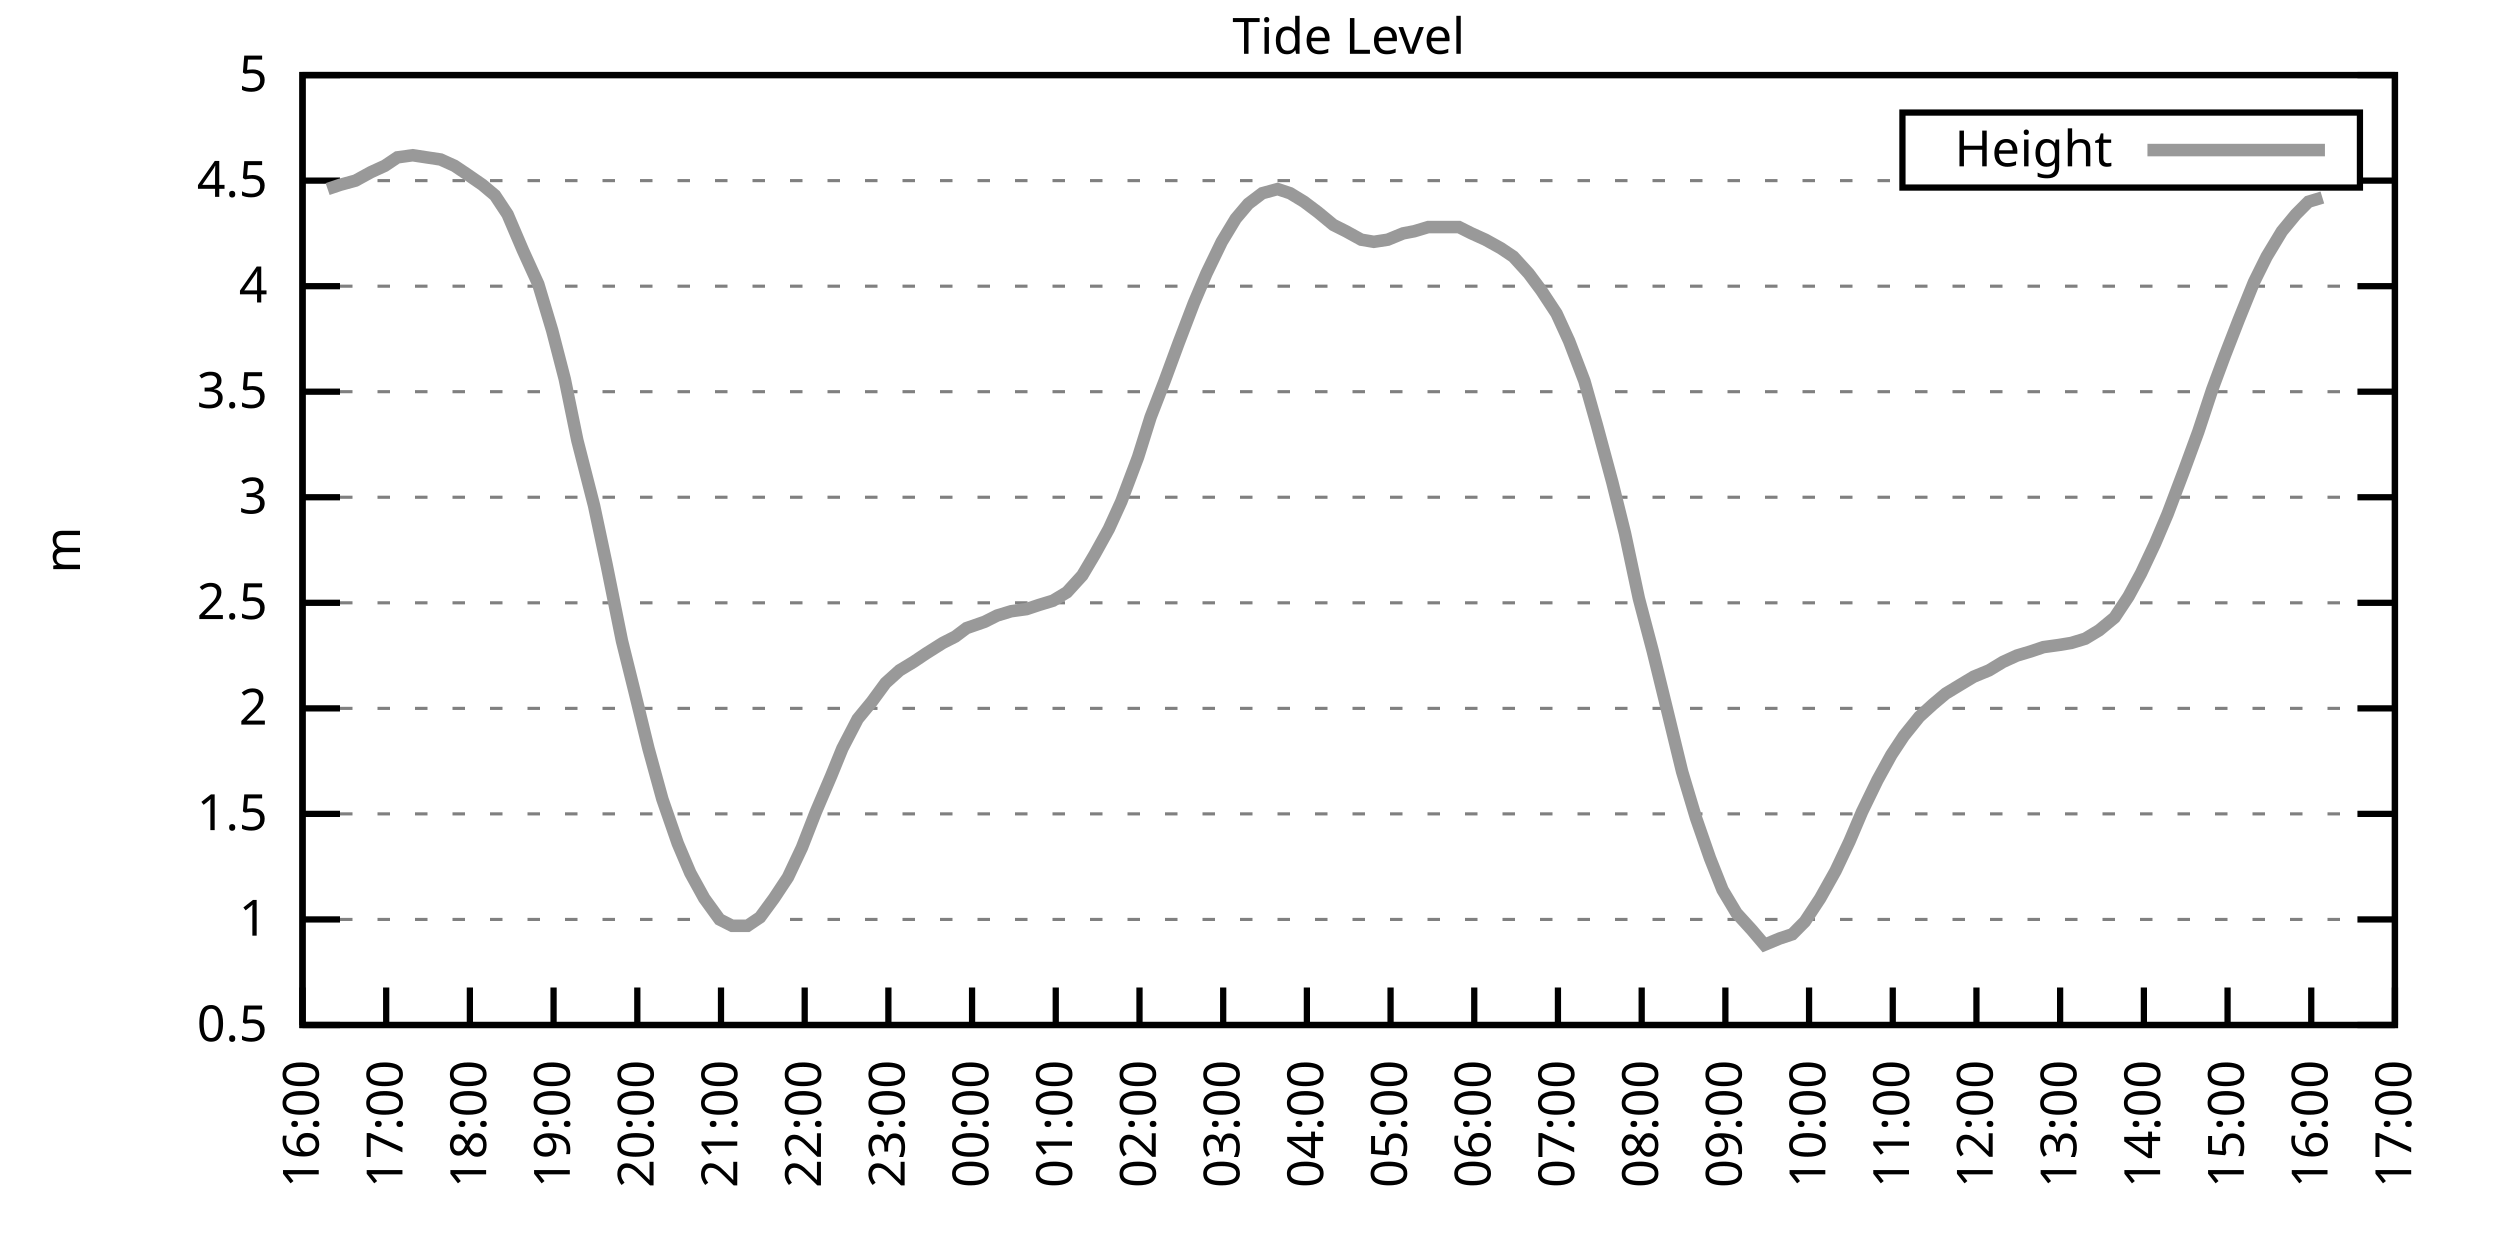
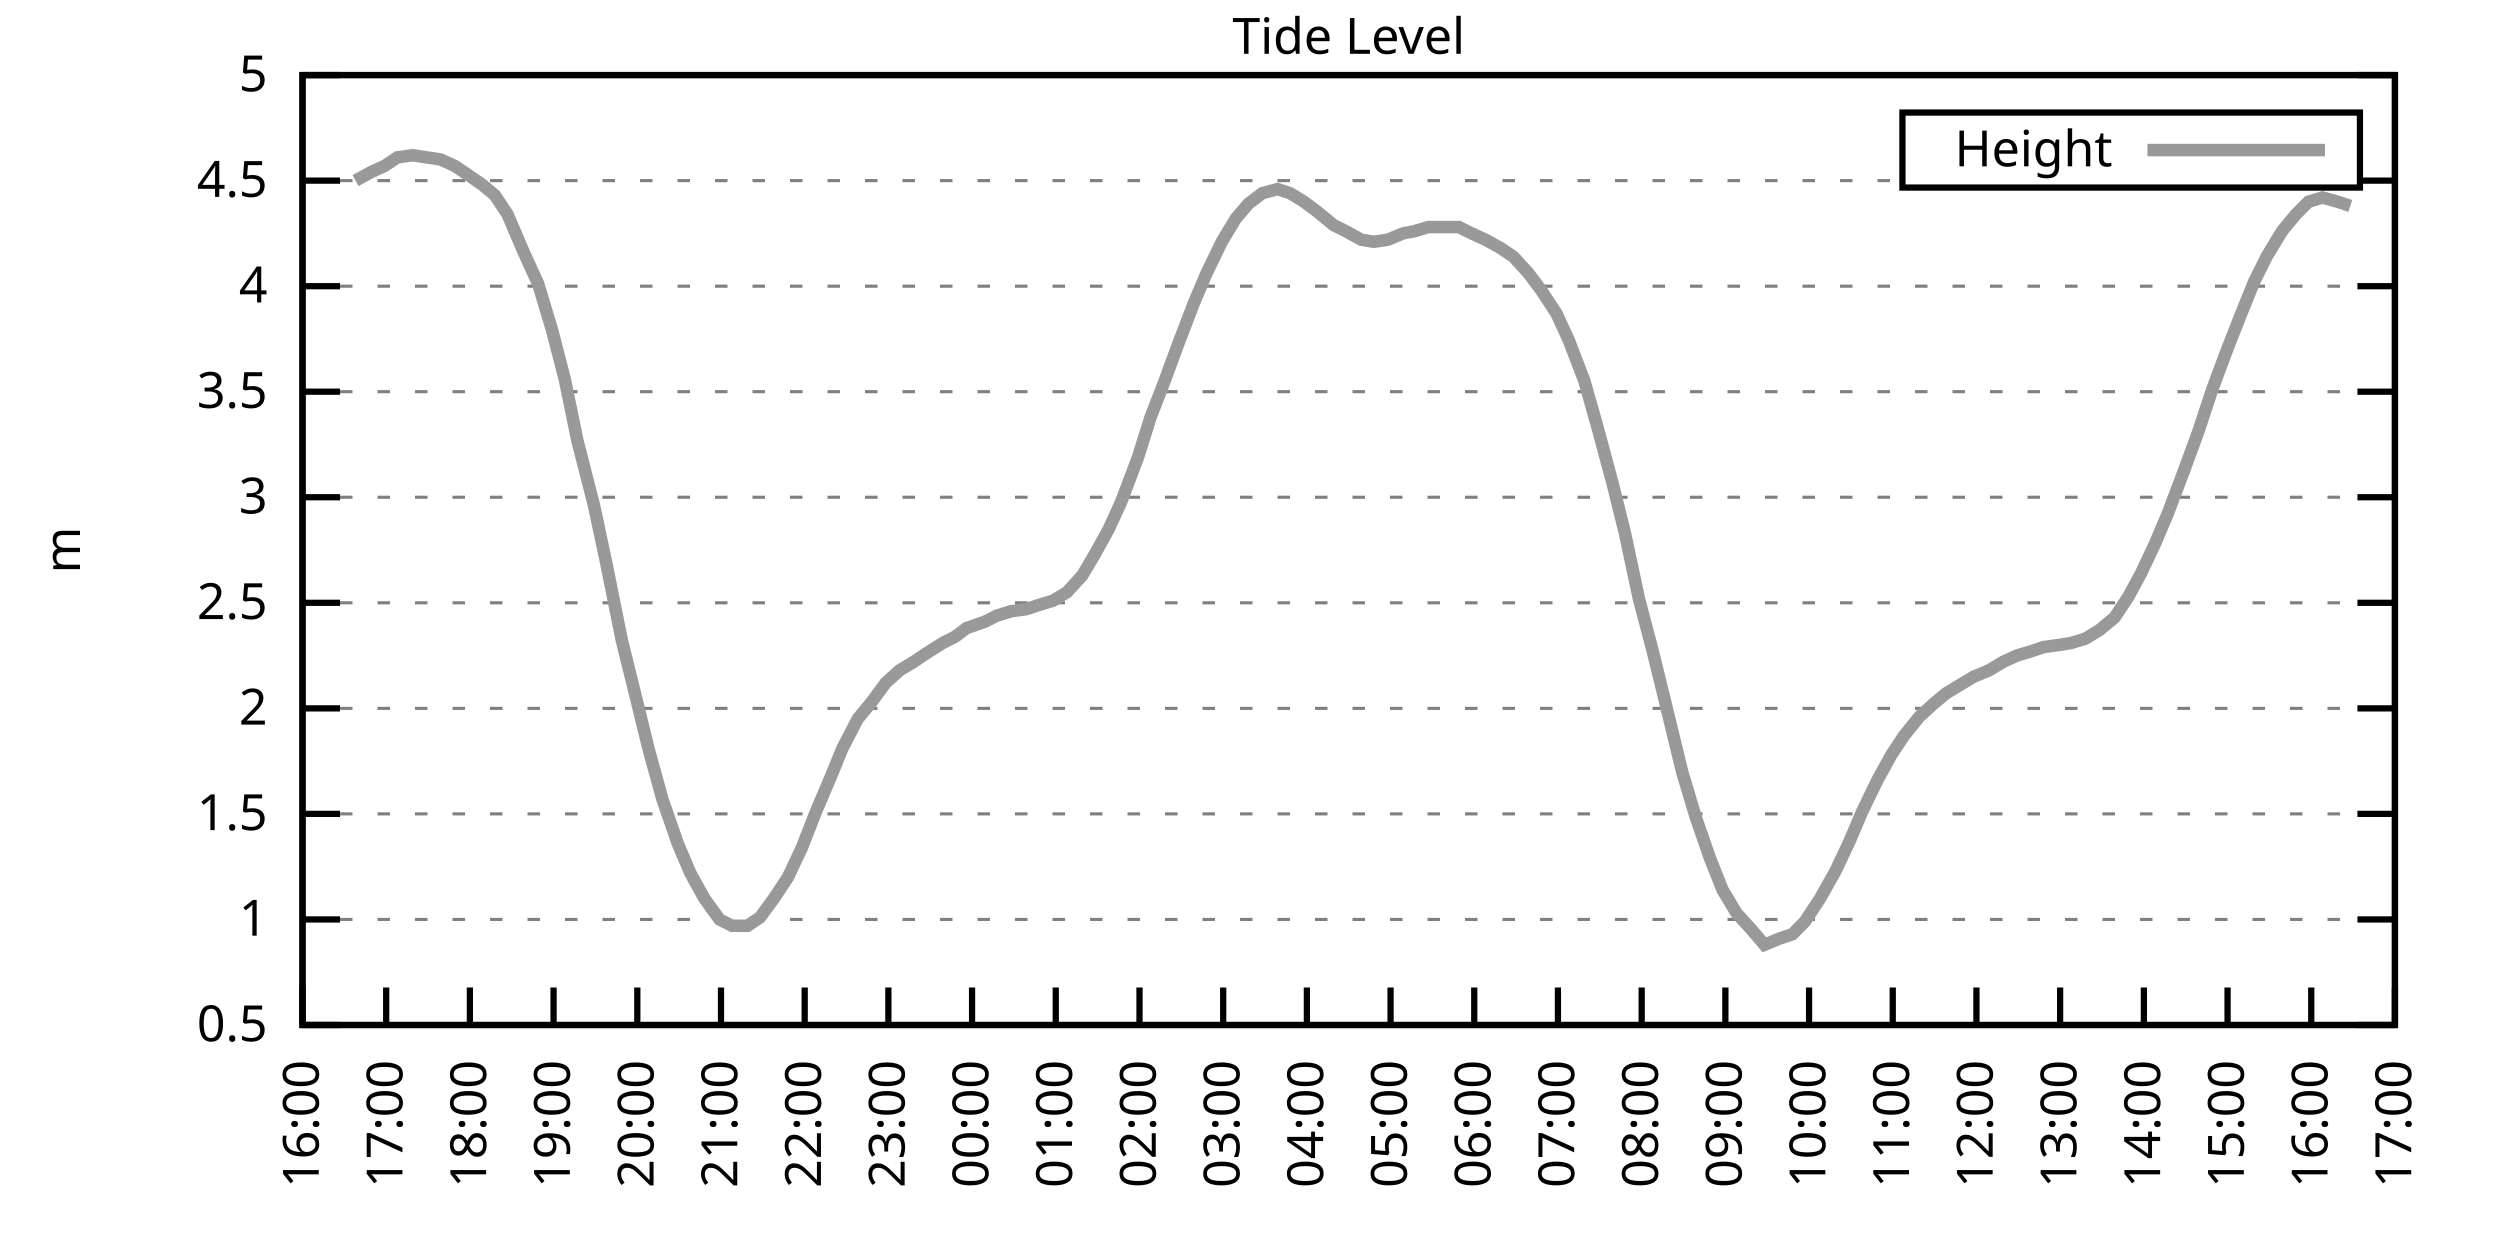
<svg xmlns="http://www.w3.org/2000/svg" xmlns:xlink="http://www.w3.org/1999/xlink" width="400" height="200" viewBox="0 0 400 200">
  <g id="gnuplot_canvas">
    <rect x="0" y="0" width="400" height="200" fill="none" />
    <defs>
      <circle id="gpDot" r="0.5" stroke-width="0.5" stroke="currentColor" />
      <path id="gpPt0" stroke-width="0.333" stroke="currentColor" d="M-1,0 h2 M0,-1 v2" />
      <path id="gpPt1" stroke-width="0.333" stroke="currentColor" d="M-1,-1 L1,1 M1,-1 L-1,1" />
      <path id="gpPt2" stroke-width="0.333" stroke="currentColor" d="M-1,0 L1,0 M0,-1 L0,1 M-1,-1 L1,1 M-1,1 L1,-1" />
      <rect id="gpPt3" stroke-width="0.333" stroke="currentColor" x="-1" y="-1" width="2" height="2" />
      <rect id="gpPt4" stroke-width="0.333" stroke="currentColor" fill="currentColor" x="-1" y="-1" width="2" height="2" />
      <circle id="gpPt5" stroke-width="0.333" stroke="currentColor" cx="0" cy="0" r="1" />
      <use xlink:href="#gpPt5" id="gpPt6" fill="currentColor" stroke="none" />
      <path id="gpPt7" stroke-width="0.333" stroke="currentColor" d="M0,-1.33 L-1.33,0.67 L1.33,0.67 z" />
      <use xlink:href="#gpPt7" id="gpPt8" fill="currentColor" stroke="none" />
      <use xlink:href="#gpPt7" id="gpPt9" stroke="currentColor" transform="rotate(180)" />
      <use xlink:href="#gpPt9" id="gpPt10" fill="currentColor" stroke="none" />
      <use xlink:href="#gpPt3" id="gpPt11" stroke="currentColor" transform="rotate(45)" />
      <use xlink:href="#gpPt11" id="gpPt12" fill="currentColor" stroke="none" />
      <path id="gpPt13" stroke-width="0.333" stroke="currentColor" d="M0,1.330 L1.265,0.411 L0.782,-1.067 L-0.782,-1.076 L-1.265,0.411 z" />
      <use xlink:href="#gpPt13" id="gpPt14" fill="currentColor" stroke="none" />
      <filter id="textbox" filterUnits="objectBoundingBox" x="0" y="0" height="1" width="1">
        <feFlood flood-color="white" flood-opacity="1" result="bgnd" />
        <feComposite in="SourceGraphic" in2="bgnd" operator="atop" />
      </filter>
      <filter id="greybox" filterUnits="objectBoundingBox" x="0" y="0" height="1" width="1">
        <feFlood flood-color="lightgrey" flood-opacity="1" result="grey" />
        <feComposite in="SourceGraphic" in2="grey" operator="atop" />
      </filter>
    </defs>
    <g fill="none" color="white" stroke="currentColor" stroke-width="1.00" stroke-linecap="butt" stroke-linejoin="miter">
</g>
    <g fill="none" color="black" stroke="currentColor" stroke-width="1.00" stroke-linecap="butt" stroke-linejoin="miter">
      <g stroke="none" shape-rendering="crispEdges">
        <polygon fill="rgb(255, 255, 255)" points="48.40,164.00 383.18,164.00 383.18,12.02 48.40,12.02 " />
      </g>
    </g>
    <g fill="none" color="black" stroke="currentColor" stroke-width="1.00" stroke-linecap="butt" stroke-linejoin="miter">
</g>
    <g fill="none" color="black" stroke="black" stroke-width="0.50" stroke-linecap="butt" stroke-linejoin="miter">
</g>
    <g fill="none" color="gray" stroke="currentColor" stroke-width="0.50" stroke-linecap="butt" stroke-linejoin="miter">
      <path stroke="gray" stroke-dasharray="2,4" class="gridline" d="M48.40,164.00 L383.19,164.00  " />
    </g>
    <g fill="none" color="gray" stroke="gray" stroke-width="1.00" stroke-linecap="butt" stroke-linejoin="miter">
</g>
    <g fill="none" color="black" stroke="currentColor" stroke-width="1.00" stroke-linecap="butt" stroke-linejoin="miter">
      <path stroke="black" d="M48.40,164.00 L54.40,164.00 M383.19,164.00 L377.19,164.00  " />
      <g transform="translate(42.80,166.60)" stroke="none" fill="black" font-family="Sans" font-size="8.00" text-anchor="end">
        <text>
          <tspan font-family="Sans"> 0.5</tspan>
        </text>
      </g>
    </g>
    <g fill="none" color="black" stroke="currentColor" stroke-width="1.00" stroke-linecap="butt" stroke-linejoin="miter">
</g>
    <g fill="none" color="black" stroke="black" stroke-width="0.50" stroke-linecap="butt" stroke-linejoin="miter">
</g>
    <g fill="none" color="gray" stroke="currentColor" stroke-width="0.50" stroke-linecap="butt" stroke-linejoin="miter">
      <path stroke="gray" stroke-dasharray="2,4" class="gridline" d="M48.40,147.11 L383.19,147.11  " />
    </g>
    <g fill="none" color="gray" stroke="gray" stroke-width="1.00" stroke-linecap="butt" stroke-linejoin="miter">
</g>
    <g fill="none" color="black" stroke="currentColor" stroke-width="1.00" stroke-linecap="butt" stroke-linejoin="miter">
      <path stroke="black" d="M48.40,147.11 L54.40,147.11 M383.19,147.11 L377.19,147.11  " />
      <g transform="translate(42.80,149.71)" stroke="none" fill="black" font-family="Sans" font-size="8.00" text-anchor="end">
        <text>
          <tspan font-family="Sans"> 1</tspan>
        </text>
      </g>
    </g>
    <g fill="none" color="black" stroke="currentColor" stroke-width="1.00" stroke-linecap="butt" stroke-linejoin="miter">
</g>
    <g fill="none" color="black" stroke="black" stroke-width="0.50" stroke-linecap="butt" stroke-linejoin="miter">
</g>
    <g fill="none" color="gray" stroke="currentColor" stroke-width="0.50" stroke-linecap="butt" stroke-linejoin="miter">
      <path stroke="gray" stroke-dasharray="2,4" class="gridline" d="M48.40,130.22 L383.19,130.22  " />
    </g>
    <g fill="none" color="gray" stroke="gray" stroke-width="1.00" stroke-linecap="butt" stroke-linejoin="miter">
</g>
    <g fill="none" color="black" stroke="currentColor" stroke-width="1.00" stroke-linecap="butt" stroke-linejoin="miter">
      <path stroke="black" d="M48.40,130.22 L54.40,130.22 M383.19,130.22 L377.19,130.22  " />
      <g transform="translate(42.80,132.82)" stroke="none" fill="black" font-family="Sans" font-size="8.00" text-anchor="end">
        <text>
          <tspan font-family="Sans"> 1.5</tspan>
        </text>
      </g>
    </g>
    <g fill="none" color="black" stroke="currentColor" stroke-width="1.00" stroke-linecap="butt" stroke-linejoin="miter">
</g>
    <g fill="none" color="black" stroke="black" stroke-width="0.50" stroke-linecap="butt" stroke-linejoin="miter">
</g>
    <g fill="none" color="gray" stroke="currentColor" stroke-width="0.50" stroke-linecap="butt" stroke-linejoin="miter">
      <path stroke="gray" stroke-dasharray="2,4" class="gridline" d="M48.40,113.34 L383.19,113.34  " />
    </g>
    <g fill="none" color="gray" stroke="gray" stroke-width="1.00" stroke-linecap="butt" stroke-linejoin="miter">
</g>
    <g fill="none" color="black" stroke="currentColor" stroke-width="1.00" stroke-linecap="butt" stroke-linejoin="miter">
      <path stroke="black" d="M48.40,113.34 L54.40,113.34 M383.19,113.34 L377.19,113.34  " />
      <g transform="translate(42.80,115.94)" stroke="none" fill="black" font-family="Sans" font-size="8.00" text-anchor="end">
        <text>
          <tspan font-family="Sans"> 2</tspan>
        </text>
      </g>
    </g>
    <g fill="none" color="black" stroke="currentColor" stroke-width="1.00" stroke-linecap="butt" stroke-linejoin="miter">
</g>
    <g fill="none" color="black" stroke="black" stroke-width="0.50" stroke-linecap="butt" stroke-linejoin="miter">
</g>
    <g fill="none" color="gray" stroke="currentColor" stroke-width="0.50" stroke-linecap="butt" stroke-linejoin="miter">
      <path stroke="gray" stroke-dasharray="2,4" class="gridline" d="M48.40,96.45 L383.19,96.45  " />
    </g>
    <g fill="none" color="gray" stroke="gray" stroke-width="1.00" stroke-linecap="butt" stroke-linejoin="miter">
</g>
    <g fill="none" color="black" stroke="currentColor" stroke-width="1.00" stroke-linecap="butt" stroke-linejoin="miter">
      <path stroke="black" d="M48.40,96.45 L54.40,96.45 M383.19,96.45 L377.19,96.45  " />
      <g transform="translate(42.80,99.05)" stroke="none" fill="black" font-family="Sans" font-size="8.00" text-anchor="end">
        <text>
          <tspan font-family="Sans"> 2.5</tspan>
        </text>
      </g>
    </g>
    <g fill="none" color="black" stroke="currentColor" stroke-width="1.00" stroke-linecap="butt" stroke-linejoin="miter">
</g>
    <g fill="none" color="black" stroke="black" stroke-width="0.50" stroke-linecap="butt" stroke-linejoin="miter">
</g>
    <g fill="none" color="gray" stroke="currentColor" stroke-width="0.50" stroke-linecap="butt" stroke-linejoin="miter">
      <path stroke="gray" stroke-dasharray="2,4" class="gridline" d="M48.40,79.56 L383.19,79.56  " />
    </g>
    <g fill="none" color="gray" stroke="gray" stroke-width="1.00" stroke-linecap="butt" stroke-linejoin="miter">
</g>
    <g fill="none" color="black" stroke="currentColor" stroke-width="1.00" stroke-linecap="butt" stroke-linejoin="miter">
      <path stroke="black" d="M48.40,79.56 L54.40,79.56 M383.19,79.56 L377.19,79.56  " />
      <g transform="translate(42.80,82.16)" stroke="none" fill="black" font-family="Sans" font-size="8.00" text-anchor="end">
        <text>
          <tspan font-family="Sans"> 3</tspan>
        </text>
      </g>
    </g>
    <g fill="none" color="black" stroke="currentColor" stroke-width="1.00" stroke-linecap="butt" stroke-linejoin="miter">
</g>
    <g fill="none" color="black" stroke="black" stroke-width="0.50" stroke-linecap="butt" stroke-linejoin="miter">
</g>
    <g fill="none" color="gray" stroke="currentColor" stroke-width="0.50" stroke-linecap="butt" stroke-linejoin="miter">
      <path stroke="gray" stroke-dasharray="2,4" class="gridline" d="M48.40,62.67 L383.19,62.67  " />
    </g>
    <g fill="none" color="gray" stroke="gray" stroke-width="1.00" stroke-linecap="butt" stroke-linejoin="miter">
</g>
    <g fill="none" color="black" stroke="currentColor" stroke-width="1.00" stroke-linecap="butt" stroke-linejoin="miter">
      <path stroke="black" d="M48.40,62.67 L54.40,62.67 M383.19,62.67 L377.19,62.67  " />
      <g transform="translate(42.80,65.27)" stroke="none" fill="black" font-family="Sans" font-size="8.00" text-anchor="end">
        <text>
          <tspan font-family="Sans"> 3.5</tspan>
        </text>
      </g>
    </g>
    <g fill="none" color="black" stroke="currentColor" stroke-width="1.00" stroke-linecap="butt" stroke-linejoin="miter">
</g>
    <g fill="none" color="black" stroke="black" stroke-width="0.50" stroke-linecap="butt" stroke-linejoin="miter">
</g>
    <g fill="none" color="gray" stroke="currentColor" stroke-width="0.50" stroke-linecap="butt" stroke-linejoin="miter">
      <path stroke="gray" stroke-dasharray="2,4" class="gridline" d="M48.40,45.79 L383.19,45.79  " />
    </g>
    <g fill="none" color="gray" stroke="gray" stroke-width="1.00" stroke-linecap="butt" stroke-linejoin="miter">
</g>
    <g fill="none" color="black" stroke="currentColor" stroke-width="1.00" stroke-linecap="butt" stroke-linejoin="miter">
      <path stroke="black" d="M48.40,45.79 L54.40,45.79 M383.19,45.79 L377.19,45.79  " />
      <g transform="translate(42.80,48.39)" stroke="none" fill="black" font-family="Sans" font-size="8.00" text-anchor="end">
        <text>
          <tspan font-family="Sans"> 4</tspan>
        </text>
      </g>
    </g>
    <g fill="none" color="black" stroke="currentColor" stroke-width="1.00" stroke-linecap="butt" stroke-linejoin="miter">
</g>
    <g fill="none" color="black" stroke="black" stroke-width="0.50" stroke-linecap="butt" stroke-linejoin="miter">
</g>
    <g fill="none" color="gray" stroke="currentColor" stroke-width="0.50" stroke-linecap="butt" stroke-linejoin="miter">
      <path stroke="gray" stroke-dasharray="2,4" class="gridline" d="M48.40,28.90 L304.39,28.90 M377.59,28.90 L383.19,28.90  " />
    </g>
    <g fill="none" color="gray" stroke="gray" stroke-width="1.00" stroke-linecap="butt" stroke-linejoin="miter">
</g>
    <g fill="none" color="black" stroke="currentColor" stroke-width="1.00" stroke-linecap="butt" stroke-linejoin="miter">
      <path stroke="black" d="M48.40,28.90 L54.40,28.90 M383.19,28.90 L377.19,28.90  " />
      <g transform="translate(42.80,31.50)" stroke="none" fill="black" font-family="Sans" font-size="8.00" text-anchor="end">
        <text>
          <tspan font-family="Sans"> 4.5</tspan>
        </text>
      </g>
    </g>
    <g fill="none" color="black" stroke="currentColor" stroke-width="1.00" stroke-linecap="butt" stroke-linejoin="miter">
</g>
    <g fill="none" color="black" stroke="black" stroke-width="0.50" stroke-linecap="butt" stroke-linejoin="miter">
</g>
    <g fill="none" color="gray" stroke="currentColor" stroke-width="0.50" stroke-linecap="butt" stroke-linejoin="miter">
      <path stroke="gray" stroke-dasharray="2,4" class="gridline" d="M48.40,12.01 L383.19,12.01  " />
    </g>
    <g fill="none" color="gray" stroke="gray" stroke-width="1.00" stroke-linecap="butt" stroke-linejoin="miter">
</g>
    <g fill="none" color="black" stroke="currentColor" stroke-width="1.00" stroke-linecap="butt" stroke-linejoin="miter">
      <path stroke="black" d="M48.40,12.01 L54.40,12.01 M383.19,12.01 L377.19,12.01  " />
      <g transform="translate(42.80,14.61)" stroke="none" fill="black" font-family="Sans" font-size="8.00" text-anchor="end">
        <text>
          <tspan font-family="Sans"> 5</tspan>
        </text>
      </g>
    </g>
    <g fill="none" color="black" stroke="currentColor" stroke-width="1.00" stroke-linecap="butt" stroke-linejoin="miter">
      <path stroke="black" d="M48.40,164.00 L48.40,158.00  " />
      <g transform="translate(51.00,169.60) rotate(270.00)" stroke="none" fill="black" font-family="Sans" font-size="8.00" text-anchor="end">
        <text>
          <tspan font-family="Sans">16:00</tspan>
        </text>
      </g>
    </g>
    <g fill="none" color="black" stroke="currentColor" stroke-width="1.00" stroke-linecap="butt" stroke-linejoin="miter">
      <path stroke="black" d="M61.79,164.00 L61.79,158.00  " />
      <g transform="translate(64.39,169.60) rotate(270.00)" stroke="none" fill="black" font-family="Sans" font-size="8.00" text-anchor="end">
        <text>
          <tspan font-family="Sans">17:00</tspan>
        </text>
      </g>
    </g>
    <g fill="none" color="black" stroke="currentColor" stroke-width="1.00" stroke-linecap="butt" stroke-linejoin="miter">
      <path stroke="black" d="M75.18,164.00 L75.18,158.00  " />
      <g transform="translate(77.78,169.60) rotate(270.00)" stroke="none" fill="black" font-family="Sans" font-size="8.00" text-anchor="end">
        <text>
          <tspan font-family="Sans">18:00</tspan>
        </text>
      </g>
    </g>
    <g fill="none" color="black" stroke="currentColor" stroke-width="1.00" stroke-linecap="butt" stroke-linejoin="miter">
      <path stroke="black" d="M88.57,164.00 L88.57,158.00  " />
      <g transform="translate(91.17,169.60) rotate(270.00)" stroke="none" fill="black" font-family="Sans" font-size="8.00" text-anchor="end">
        <text>
          <tspan font-family="Sans">19:00</tspan>
        </text>
      </g>
    </g>
    <g fill="none" color="black" stroke="currentColor" stroke-width="1.00" stroke-linecap="butt" stroke-linejoin="miter">
      <path stroke="black" d="M101.97,164.00 L101.97,158.00  " />
      <g transform="translate(104.57,169.60) rotate(270.00)" stroke="none" fill="black" font-family="Sans" font-size="8.00" text-anchor="end">
        <text>
          <tspan font-family="Sans">20:00</tspan>
        </text>
      </g>
    </g>
    <g fill="none" color="black" stroke="currentColor" stroke-width="1.00" stroke-linecap="butt" stroke-linejoin="miter">
      <path stroke="black" d="M115.36,164.00 L115.36,158.00  " />
      <g transform="translate(117.96,169.60) rotate(270.00)" stroke="none" fill="black" font-family="Sans" font-size="8.00" text-anchor="end">
        <text>
          <tspan font-family="Sans">21:00</tspan>
        </text>
      </g>
    </g>
    <g fill="none" color="black" stroke="currentColor" stroke-width="1.00" stroke-linecap="butt" stroke-linejoin="miter">
      <path stroke="black" d="M128.75,164.00 L128.75,158.00  " />
      <g transform="translate(131.35,169.60) rotate(270.00)" stroke="none" fill="black" font-family="Sans" font-size="8.00" text-anchor="end">
        <text>
          <tspan font-family="Sans">22:00</tspan>
        </text>
      </g>
    </g>
    <g fill="none" color="black" stroke="currentColor" stroke-width="1.00" stroke-linecap="butt" stroke-linejoin="miter">
      <path stroke="black" d="M142.14,164.00 L142.14,158.00  " />
      <g transform="translate(144.74,169.60) rotate(270.00)" stroke="none" fill="black" font-family="Sans" font-size="8.00" text-anchor="end">
        <text>
          <tspan font-family="Sans">23:00</tspan>
        </text>
      </g>
    </g>
    <g fill="none" color="black" stroke="currentColor" stroke-width="1.00" stroke-linecap="butt" stroke-linejoin="miter">
      <path stroke="black" d="M155.53,164.00 L155.53,158.00  " />
      <g transform="translate(158.13,169.60) rotate(270.00)" stroke="none" fill="black" font-family="Sans" font-size="8.00" text-anchor="end">
        <text>
          <tspan font-family="Sans">00:00</tspan>
        </text>
      </g>
    </g>
    <g fill="none" color="black" stroke="currentColor" stroke-width="1.00" stroke-linecap="butt" stroke-linejoin="miter">
      <path stroke="black" d="M168.92,164.00 L168.92,158.00  " />
      <g transform="translate(171.52,169.60) rotate(270.00)" stroke="none" fill="black" font-family="Sans" font-size="8.00" text-anchor="end">
        <text>
          <tspan font-family="Sans">01:00</tspan>
        </text>
      </g>
    </g>
    <g fill="none" color="black" stroke="currentColor" stroke-width="1.00" stroke-linecap="butt" stroke-linejoin="miter">
      <path stroke="black" d="M182.32,164.00 L182.32,158.00  " />
      <g transform="translate(184.92,169.60) rotate(270.00)" stroke="none" fill="black" font-family="Sans" font-size="8.00" text-anchor="end">
        <text>
          <tspan font-family="Sans">02:00</tspan>
        </text>
      </g>
    </g>
    <g fill="none" color="black" stroke="currentColor" stroke-width="1.00" stroke-linecap="butt" stroke-linejoin="miter">
      <path stroke="black" d="M195.71,164.00 L195.71,158.00  " />
      <g transform="translate(198.31,169.60) rotate(270.00)" stroke="none" fill="black" font-family="Sans" font-size="8.00" text-anchor="end">
        <text>
          <tspan font-family="Sans">03:00</tspan>
        </text>
      </g>
    </g>
    <g fill="none" color="black" stroke="currentColor" stroke-width="1.00" stroke-linecap="butt" stroke-linejoin="miter">
      <path stroke="black" d="M209.10,164.00 L209.10,158.00  " />
      <g transform="translate(211.70,169.60) rotate(270.00)" stroke="none" fill="black" font-family="Sans" font-size="8.00" text-anchor="end">
        <text>
          <tspan font-family="Sans">04:00</tspan>
        </text>
      </g>
    </g>
    <g fill="none" color="black" stroke="currentColor" stroke-width="1.00" stroke-linecap="butt" stroke-linejoin="miter">
      <path stroke="black" d="M222.49,164.00 L222.49,158.00  " />
      <g transform="translate(225.09,169.60) rotate(270.00)" stroke="none" fill="black" font-family="Sans" font-size="8.00" text-anchor="end">
        <text>
          <tspan font-family="Sans">05:00</tspan>
        </text>
      </g>
    </g>
    <g fill="none" color="black" stroke="currentColor" stroke-width="1.00" stroke-linecap="butt" stroke-linejoin="miter">
      <path stroke="black" d="M235.88,164.00 L235.88,158.00  " />
      <g transform="translate(238.48,169.60) rotate(270.00)" stroke="none" fill="black" font-family="Sans" font-size="8.00" text-anchor="end">
        <text>
          <tspan font-family="Sans">06:00</tspan>
        </text>
      </g>
    </g>
    <g fill="none" color="black" stroke="currentColor" stroke-width="1.00" stroke-linecap="butt" stroke-linejoin="miter">
      <path stroke="black" d="M249.27,164.00 L249.27,158.00  " />
      <g transform="translate(251.87,169.60) rotate(270.00)" stroke="none" fill="black" font-family="Sans" font-size="8.00" text-anchor="end">
        <text>
          <tspan font-family="Sans">07:00</tspan>
        </text>
      </g>
    </g>
    <g fill="none" color="black" stroke="currentColor" stroke-width="1.00" stroke-linecap="butt" stroke-linejoin="miter">
      <path stroke="black" d="M262.67,164.00 L262.67,158.00  " />
      <g transform="translate(265.27,169.60) rotate(270.00)" stroke="none" fill="black" font-family="Sans" font-size="8.00" text-anchor="end">
        <text>
          <tspan font-family="Sans">08:00</tspan>
        </text>
      </g>
    </g>
    <g fill="none" color="black" stroke="currentColor" stroke-width="1.00" stroke-linecap="butt" stroke-linejoin="miter">
      <path stroke="black" d="M276.06,164.00 L276.06,158.00  " />
      <g transform="translate(278.66,169.60) rotate(270.00)" stroke="none" fill="black" font-family="Sans" font-size="8.00" text-anchor="end">
        <text>
          <tspan font-family="Sans">09:00</tspan>
        </text>
      </g>
    </g>
    <g fill="none" color="black" stroke="currentColor" stroke-width="1.00" stroke-linecap="butt" stroke-linejoin="miter">
      <path stroke="black" d="M289.45,164.00 L289.45,158.00  " />
      <g transform="translate(292.05,169.60) rotate(270.00)" stroke="none" fill="black" font-family="Sans" font-size="8.00" text-anchor="end">
        <text>
          <tspan font-family="Sans">10:00</tspan>
        </text>
      </g>
    </g>
    <g fill="none" color="black" stroke="currentColor" stroke-width="1.00" stroke-linecap="butt" stroke-linejoin="miter">
      <path stroke="black" d="M302.84,164.00 L302.84,158.00  " />
      <g transform="translate(305.44,169.60) rotate(270.00)" stroke="none" fill="black" font-family="Sans" font-size="8.00" text-anchor="end">
        <text>
          <tspan font-family="Sans">11:00</tspan>
        </text>
      </g>
    </g>
    <g fill="none" color="black" stroke="currentColor" stroke-width="1.00" stroke-linecap="butt" stroke-linejoin="miter">
      <path stroke="black" d="M316.23,164.00 L316.23,158.00  " />
      <g transform="translate(318.83,169.60) rotate(270.00)" stroke="none" fill="black" font-family="Sans" font-size="8.00" text-anchor="end">
        <text>
          <tspan font-family="Sans">12:00</tspan>
        </text>
      </g>
    </g>
    <g fill="none" color="black" stroke="currentColor" stroke-width="1.00" stroke-linecap="butt" stroke-linejoin="miter">
      <path stroke="black" d="M329.62,164.00 L329.62,158.00  " />
      <g transform="translate(332.22,169.60) rotate(270.00)" stroke="none" fill="black" font-family="Sans" font-size="8.00" text-anchor="end">
        <text>
          <tspan font-family="Sans">13:00</tspan>
        </text>
      </g>
    </g>
    <g fill="none" color="black" stroke="currentColor" stroke-width="1.00" stroke-linecap="butt" stroke-linejoin="miter">
      <path stroke="black" d="M343.02,164.00 L343.02,158.00  " />
      <g transform="translate(345.62,169.60) rotate(270.00)" stroke="none" fill="black" font-family="Sans" font-size="8.00" text-anchor="end">
        <text>
          <tspan font-family="Sans">14:00</tspan>
        </text>
      </g>
    </g>
    <g fill="none" color="black" stroke="currentColor" stroke-width="1.00" stroke-linecap="butt" stroke-linejoin="miter">
      <path stroke="black" d="M356.41,164.00 L356.41,158.00  " />
      <g transform="translate(359.01,169.60) rotate(270.00)" stroke="none" fill="black" font-family="Sans" font-size="8.00" text-anchor="end">
        <text>
          <tspan font-family="Sans">15:00</tspan>
        </text>
      </g>
    </g>
    <g fill="none" color="black" stroke="currentColor" stroke-width="1.00" stroke-linecap="butt" stroke-linejoin="miter">
      <path stroke="black" d="M369.80,164.00 L369.80,158.00  " />
      <g transform="translate(372.40,169.60) rotate(270.00)" stroke="none" fill="black" font-family="Sans" font-size="8.00" text-anchor="end">
        <text>
          <tspan font-family="Sans">16:00</tspan>
        </text>
      </g>
    </g>
    <g fill="none" color="black" stroke="currentColor" stroke-width="1.00" stroke-linecap="butt" stroke-linejoin="miter">
      <path stroke="black" d="M383.19,164.00 L383.19,158.00  " />
      <g transform="translate(385.79,169.60) rotate(270.00)" stroke="none" fill="black" font-family="Sans" font-size="8.00" text-anchor="end">
        <text>
          <tspan font-family="Sans">17:00</tspan>
        </text>
      </g>
    </g>
    <g fill="none" color="black" stroke="currentColor" stroke-width="1.00" stroke-linecap="butt" stroke-linejoin="miter">
</g>
    <g fill="none" color="black" stroke="currentColor" stroke-width="1.00" stroke-linecap="butt" stroke-linejoin="miter">
      <path stroke="black" d="M48.40,12.01 L48.40,164.00 L383.19,164.00 L383.19,12.01 L48.40,12.01 Z  " />
    </g>
    <g fill="none" color="black" stroke="currentColor" stroke-width="1.00" stroke-linecap="butt" stroke-linejoin="miter">
</g>
    <g fill="none" color="black" stroke="currentColor" stroke-width="1.00" stroke-linecap="butt" stroke-linejoin="miter">
      <path stroke="black" d="M304.39,30.01 L304.39,18.01 L377.59,18.01 L377.59,30.01 L304.39,30.01 Z  " />
    </g>
    <g id="Tide_level_plot_1">
      <g fill="none" color="white" stroke="black" stroke-width="2.00" stroke-linecap="butt" stroke-linejoin="miter">
</g>
      <g fill="none" color="black" stroke="currentColor" stroke-width="2.00" stroke-linecap="butt" stroke-linejoin="miter">
        <g transform="translate(337.99,26.61)" stroke="none" fill="black" font-family="Sans" font-size="8.00" text-anchor="end">
          <text>
            <tspan font-family="Sans">Height</tspan>
          </text>
        </g>
      </g>
      <g fill="none" color="black" stroke="currentColor" stroke-width="2.00" stroke-linecap="butt" stroke-linejoin="miter">
-         <path stroke="rgb(153, 153, 153)" d="M343.59,24.01 L371.99,24.01 M52.42,30.25 L54.43,29.57 L56.88,28.90 L59.34,27.55 L61.57,26.53 L63.58,25.18   L66.03,24.84 L68.26,25.18 L70.50,25.52 L72.73,26.53 L74.74,27.88 L77.19,29.57 L79.20,31.26 L81.21,34.30   L83.66,40.04 L86.12,45.45 L88.35,52.88 L90.36,60.65 L92.37,70.44 L95.05,80.91 L97.06,90.37 L99.51,102.53   L101.52,110.63 L103.75,119.75 L105.98,127.86 L108.44,134.95 L110.45,139.68 L112.68,143.73 L115.13,147.11 L117.14,148.13   L119.60,148.13 L121.61,146.77 L123.84,143.73 L126.07,140.36 L128.30,135.63 L130.54,129.89 L132.99,124.14 L134.78,119.75   L137.23,115.03 L139.46,112.32 L141.69,109.28 L143.93,107.26 L146.16,105.91 L148.17,104.56 L150.85,102.87 L152.85,101.85   L154.64,100.50 L157.54,99.49 L159.55,98.48 L161.78,97.80 L164.24,97.46 L166.25,96.79 L168.48,96.11 L170.71,94.76   L173.17,92.06 L175.17,88.68 L177.41,84.63 L179.41,80.24 L182.09,73.14 L184.10,66.73 L186.33,60.98 L188.57,54.90   L191.02,48.49 L193.03,43.76 L195.48,38.69 L197.72,34.98 L199.73,32.61 L201.96,30.92 L204.41,30.25 L206.42,30.92   L208.65,32.28 L210.88,33.96 L213.34,35.99 L215.35,37.00 L217.80,38.35 L219.81,38.69 L222.04,38.35 L224.50,37.34   L226.29,37.00 L228.52,36.33 L231.20,36.33 L233.43,36.33 L235.44,37.34 L237.67,38.35 L240.12,39.71 L242.13,41.06   L244.59,43.76 L246.60,46.46 L249.05,50.18 L251.06,54.57 L253.51,60.98 L255.52,68.08 L257.98,77.20 L259.99,85.30   L262.22,95.77 L264.45,104.22 L266.68,113.34 L269.14,123.47 L271.37,130.90 L273.60,137.32 L275.61,142.38 L277.84,146.10   L280.30,148.80 L282.31,151.17 L284.76,150.15 L286.77,149.48 L288.78,147.45 L291.23,143.73 L293.69,139.34 L295.92,134.62   L297.93,129.89 L300.39,124.82 L302.62,120.77 L304.63,117.73 L307.08,114.69 L309.31,112.66 L311.32,110.97 L313.55,109.62   L315.79,108.27 L318.24,107.26 L320.47,105.91 L322.70,104.89 L324.94,104.22 L326.95,103.54 L329.40,103.20 L331.41,102.87   L333.64,102.19 L335.87,100.84 L338.33,98.81 L340.56,95.44 L342.57,91.72 L344.80,86.99 L346.81,82.26 L349.49,75.17   L351.72,69.09 L353.95,62.34 L355.96,56.93 L358.19,51.19 L360.65,45.11 L362.66,41.06 L365.11,37.00 L367.34,34.30   L369.35,32.28 L371.58,31.60  " />
+         <path stroke="rgb(153, 153, 153)" d="M343.59,24.01 L371.99,24.01 M56.88,28.90 L59.34,27.55 L61.57,26.53 L63.58,25.18 L66.03,24.84 L68.26,25.18   L70.50,25.52 L72.73,26.53 L74.74,27.88 L77.19,29.57 L79.20,31.26 L81.21,34.30 L83.66,40.04 L86.12,45.45   L88.35,52.88 L90.36,60.65 L92.37,70.44 L95.05,80.91 L97.06,90.37 L99.51,102.53 L101.52,110.63 L103.75,119.75   L105.98,127.86 L108.44,134.95 L110.45,139.68 L112.68,143.73 L115.13,147.11 L117.14,148.13 L119.60,148.13 L121.61,146.77   L123.84,143.73 L126.07,140.36 L128.30,135.63 L130.54,129.89 L132.99,124.14 L134.78,119.75 L137.23,115.03 L139.46,112.32   L141.69,109.28 L143.93,107.26 L146.16,105.91 L148.17,104.56 L150.85,102.87 L152.85,101.85 L154.64,100.50 L157.54,99.49   L159.55,98.48 L161.78,97.80 L164.24,97.46 L166.25,96.79 L168.48,96.11 L170.71,94.76 L173.17,92.06 L175.17,88.68   L177.41,84.63 L179.41,80.24 L182.09,73.14 L184.10,66.73 L186.33,60.98 L188.57,54.90 L191.02,48.49 L193.03,43.76   L195.48,38.69 L197.72,34.98 L199.73,32.61 L201.96,30.92 L204.41,30.25 L206.42,30.92 L208.65,32.28 L210.88,33.96   L213.34,35.99 L215.35,37.00 L217.80,38.35 L219.81,38.69 L222.04,38.35 L224.50,37.34 L226.29,37.00 L228.52,36.33   L231.20,36.33 L233.43,36.33 L235.44,37.34 L237.67,38.35 L240.12,39.71 L242.13,41.06 L244.59,43.76 L246.60,46.46   L249.05,50.18 L251.06,54.57 L253.51,60.98 L255.52,68.08 L257.98,77.20 L259.99,85.30 L262.22,95.77 L264.45,104.22   L266.68,113.34 L269.14,123.47 L271.37,130.90 L273.60,137.32 L275.61,142.38 L277.84,146.10 L280.30,148.80 L282.31,151.17   L284.76,150.15 L286.77,149.48 L288.78,147.45 L291.23,143.73 L293.69,139.34 L295.92,134.62 L297.93,129.89 L300.39,124.82   L302.62,120.77 L304.63,117.73 L307.08,114.69 L309.31,112.66 L311.32,110.97 L313.55,109.62 L315.79,108.27 L318.24,107.26   L320.47,105.91 L322.70,104.89 L324.94,104.22 L326.95,103.54 L329.40,103.20 L331.41,102.87 L333.64,102.19 L335.87,100.84   L338.33,98.81 L340.56,95.44 L342.57,91.72 L344.80,86.99 L346.81,82.26 L349.49,75.17 L351.72,69.09 L353.95,62.34   L355.96,56.93 L358.19,51.19 L360.65,45.11 L362.66,41.06 L365.11,37.00 L367.34,34.30 L369.35,32.28 L371.58,31.60   L374.04,32.28 L376.05,32.95  " />
      </g>
    </g>
    <g fill="none" color="black" stroke="currentColor" stroke-width="2.00" stroke-linecap="butt" stroke-linejoin="miter">
</g>
    <g fill="none" color="black" stroke="black" stroke-width="1.00" stroke-linecap="butt" stroke-linejoin="miter">
</g>
    <g fill="none" color="black" stroke="currentColor" stroke-width="1.00" stroke-linecap="butt" stroke-linejoin="miter">
      <path stroke="black" d="M48.40,12.01 L48.40,164.00 L383.19,164.00 L383.19,12.01 L48.40,12.01 Z  " />
      <g transform="translate(12.80,88.01) rotate(270.00)" stroke="none" fill="black" font-family="Sans" font-size="8.00" text-anchor="middle">
        <text>
          <tspan font-family="Sans">m</tspan>
        </text>
      </g>
    </g>
    <g fill="none" color="black" stroke="currentColor" stroke-width="1.00" stroke-linecap="butt" stroke-linejoin="miter">
</g>
    <g fill="none" color="black" stroke="currentColor" stroke-width="1.00" stroke-linecap="butt" stroke-linejoin="miter">
      <g transform="translate(215.79,8.61)" stroke="none" fill="black" font-family="Sans" font-size="8.00" text-anchor="middle">
        <text>
          <tspan font-family="Sans">Tide Level</tspan>
        </text>
      </g>
    </g>
    <g fill="none" color="black" stroke="currentColor" stroke-width="1.00" stroke-linecap="butt" stroke-linejoin="miter">
</g>
  </g>
</svg>
